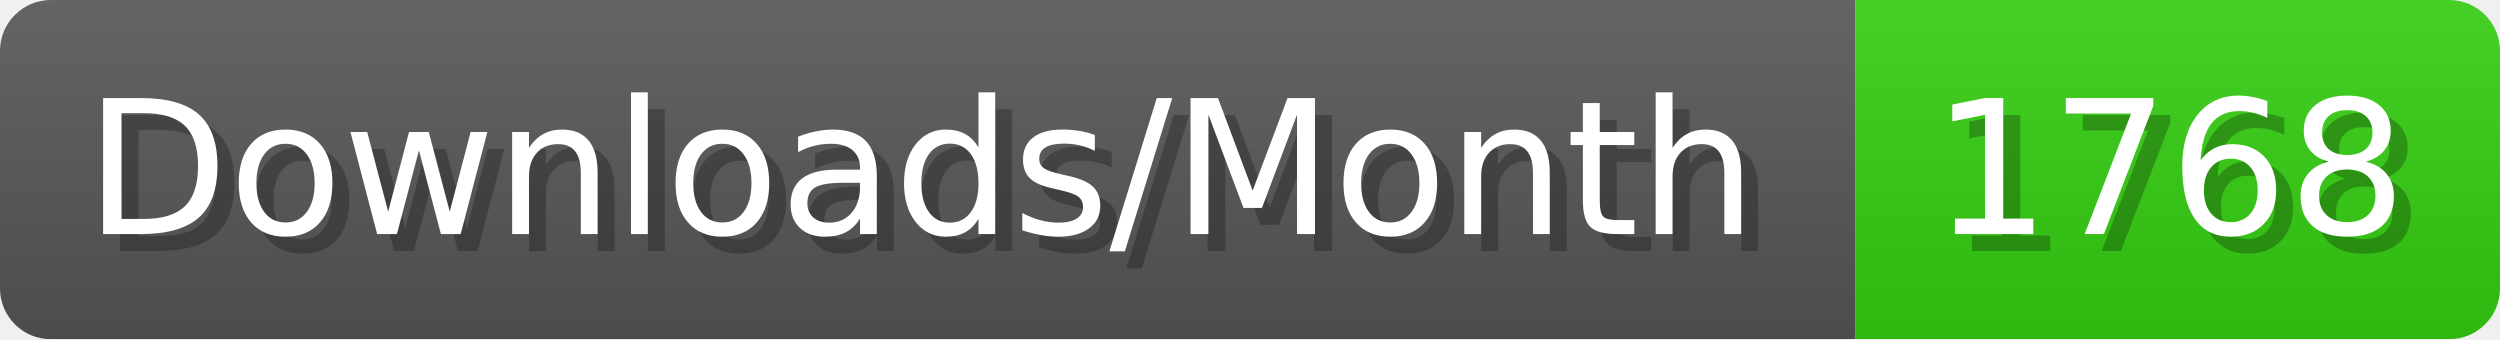
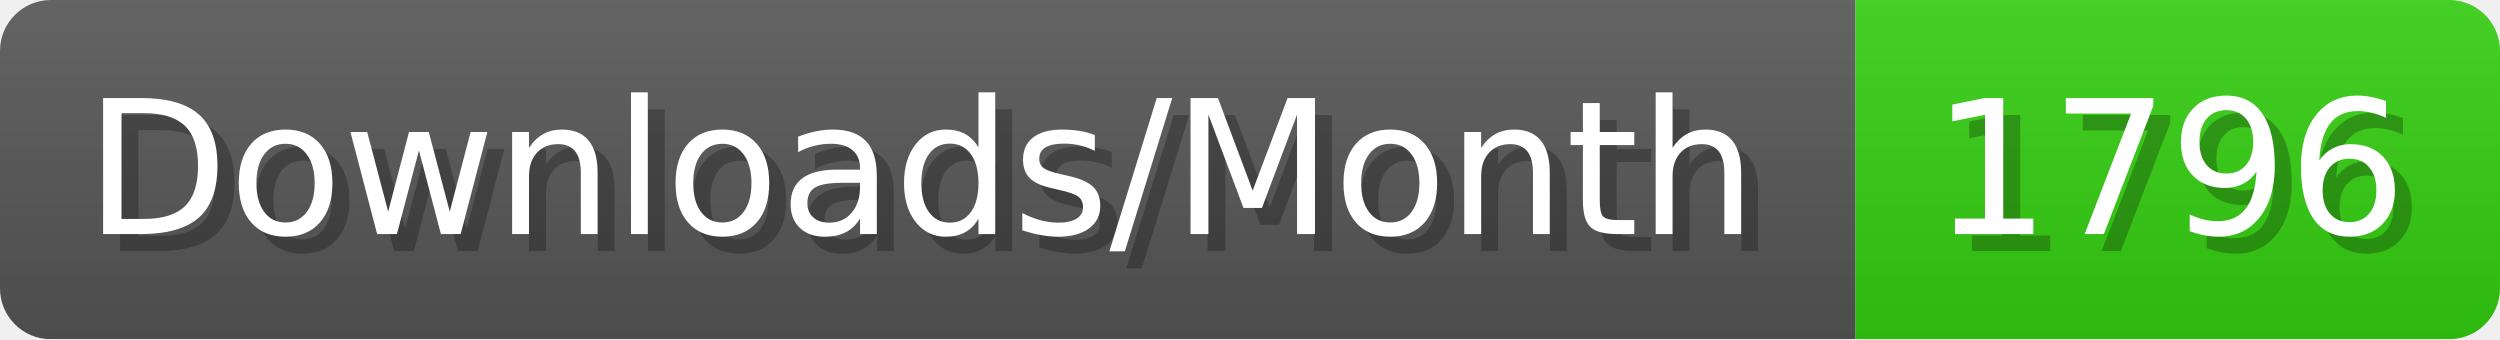
- <svg xmlns="http://www.w3.org/2000/svg" width="147.4" height="20" viewBox="0 0 1474 200" role="img" aria-label="Downloads/Month: 1768">
+ <svg xmlns="http://www.w3.org/2000/svg" width="147.4" height="20" viewBox="0 0 1474 200" role="img" aria-label="Downloads/Month: 1796">
  <linearGradient id="YlXUI" x2="0" y2="100%">
    <stop offset="0" stop-opacity=".1" stop-color="#EEE" />
    <stop offset="1" stop-opacity=".1" />
  </linearGradient>
  <mask id="JHhop">
    <rect width="1474" height="200" rx="30" fill="#FFF" />
  </mask>
  <g mask="url(#JHhop)">
    <rect width="1094" height="200" fill="#555" />
    <rect width="380" height="200" fill="#3C1" x="1094" />
    <rect width="1474" height="200" fill="url(#YlXUI)" />
  </g>
  <g aria-hidden="true" fill="#fff" text-anchor="start" font-family="Verdana,DejaVu Sans,sans-serif" font-size="110">
    <text x="60" y="148" textLength="994" fill="#000" opacity="0.25">Downloads/Month</text>
    <text x="50" y="138" textLength="994">Downloads/Month</text>
-     <text x="1149" y="148" textLength="280" fill="#000" opacity="0.25">1768</text>
-     <text x="1139" y="138" textLength="280">1768</text>
+     <text x="1149" y="148" textLength="280" fill="#000" opacity="0.25">1796</text>
+     <text x="1139" y="138" textLength="280">1796</text>
  </g>
</svg>
